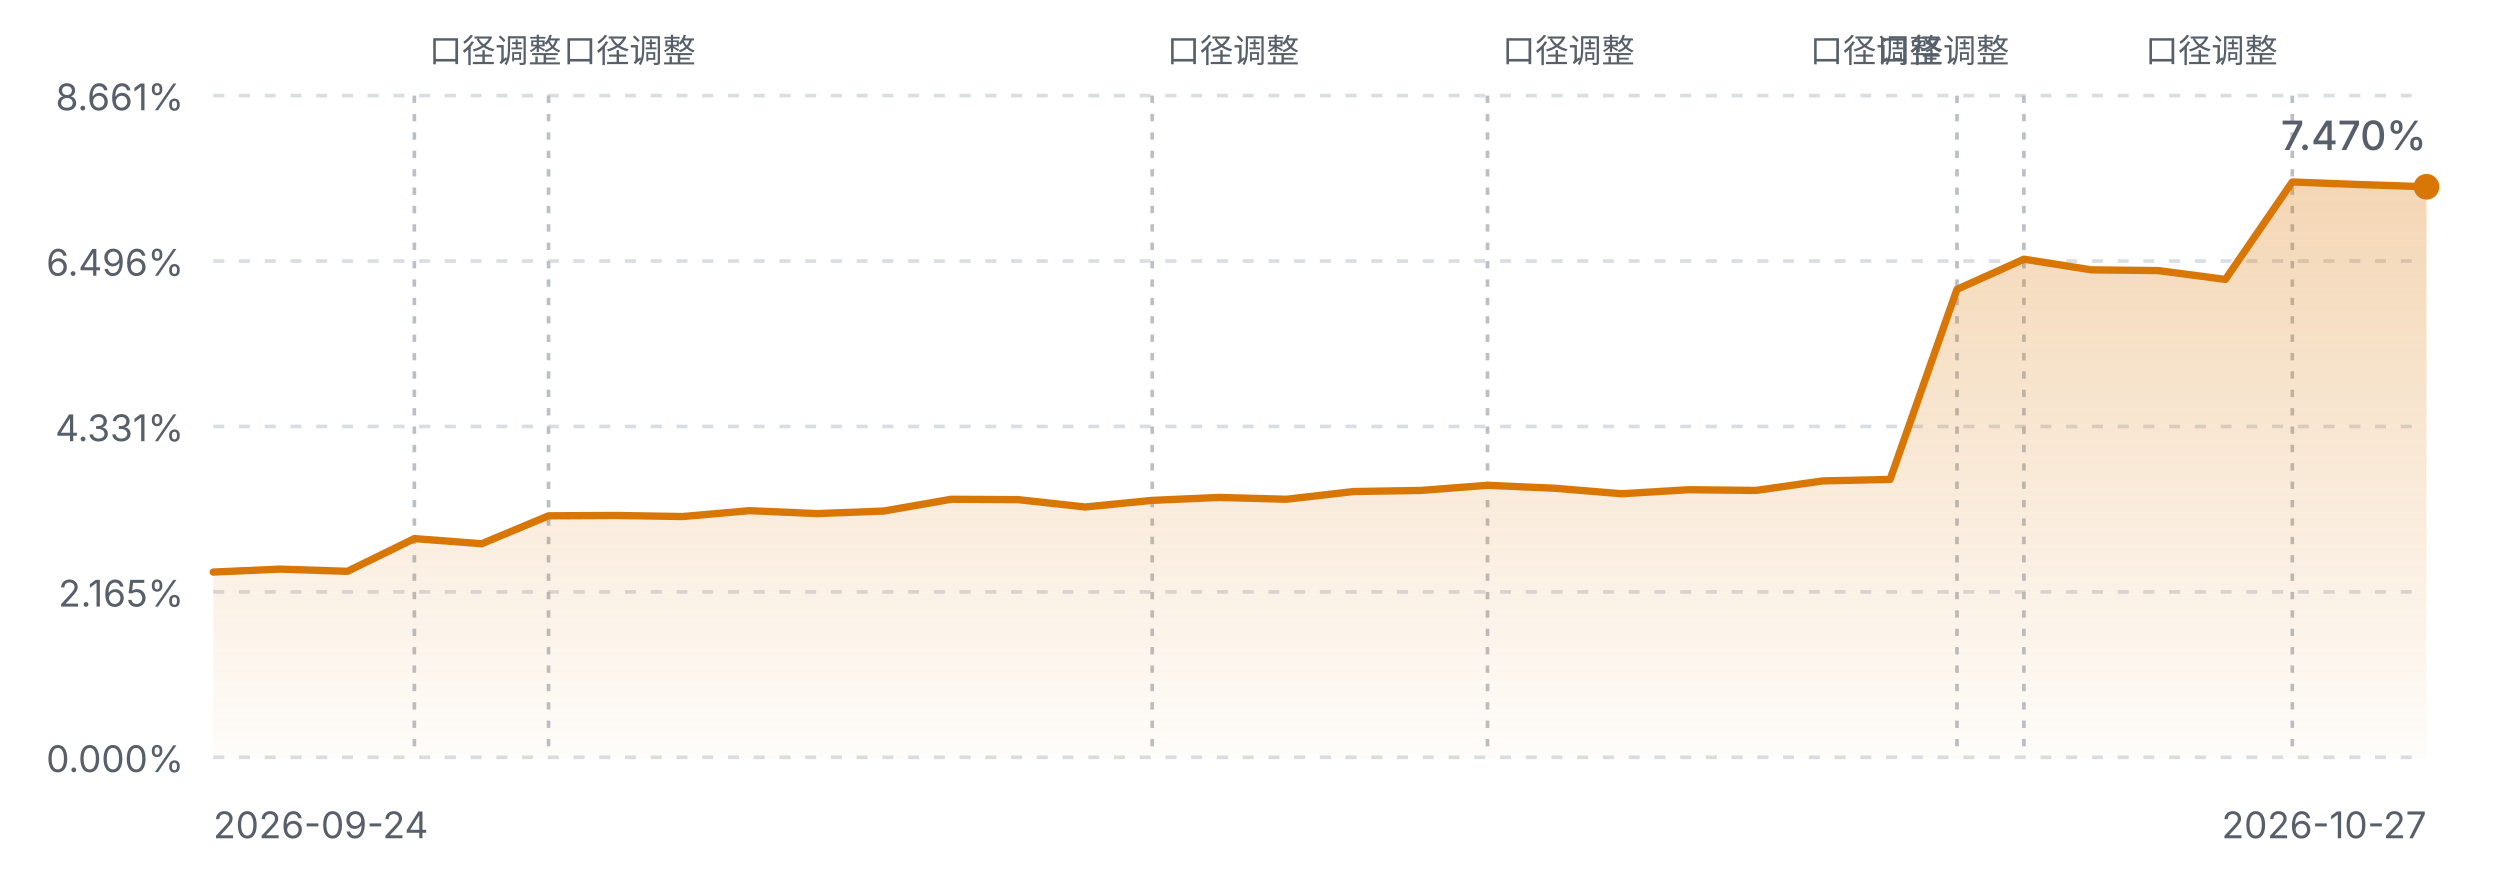
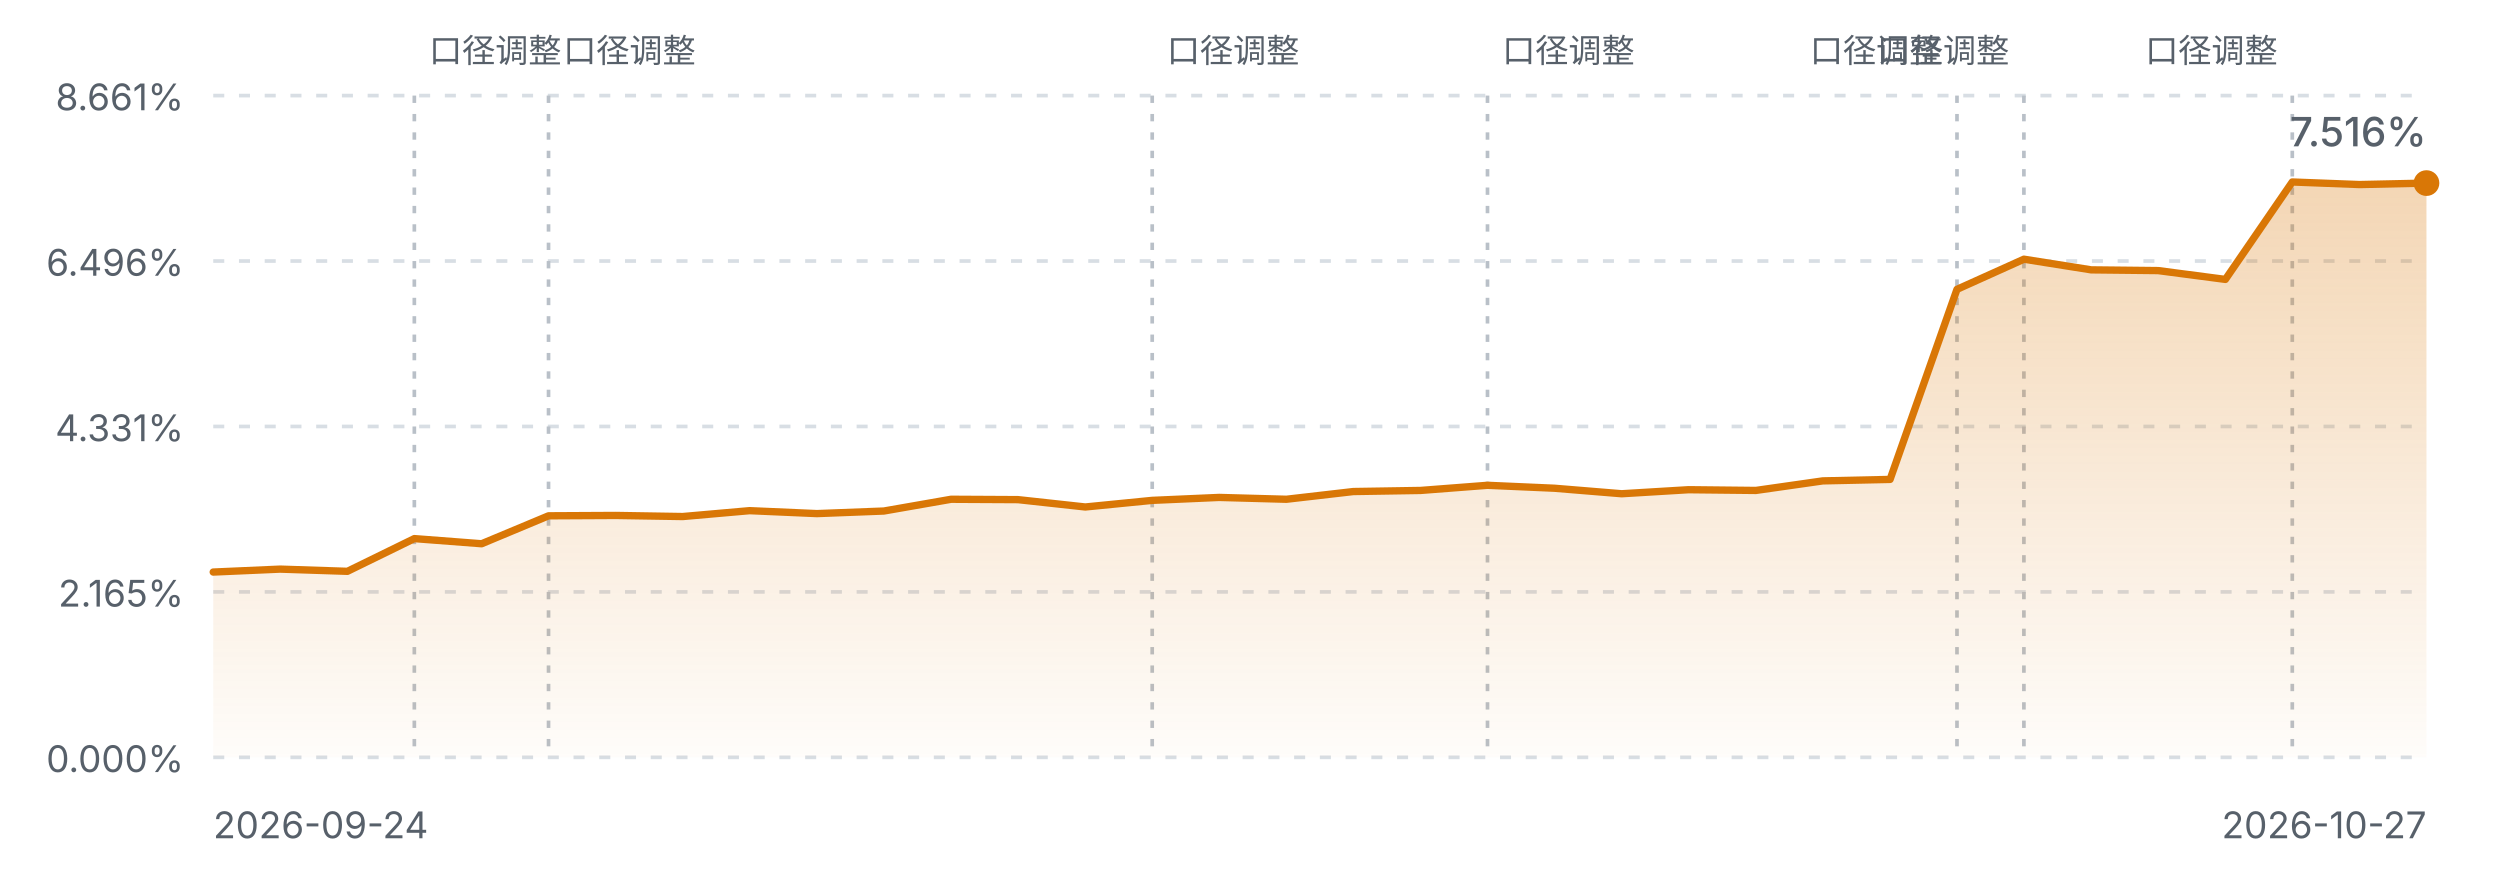
<svg xmlns="http://www.w3.org/2000/svg" viewBox="0 0 680 240" width="680" height="240" role="img" aria-label="FIRE 进度曲线">
  <defs>
    <linearGradient id="fireArea" x1="0" y1="0" x2="0" y2="1">
      <stop offset="0%" stop-color="#d97706" stop-opacity="0.30" />
      <stop offset="100%" stop-color="#d97706" stop-opacity="0.02" />
    </linearGradient>
    <style>
      .fg-muted { fill: #57606a; font-family: ui-sans-serif, system-ui, -apple-system, "Segoe UI", sans-serif; }
      .grid { stroke: #d8dee4; stroke-width: 1; stroke-dasharray: 3 4; }
      .mark { stroke: #b9c0c8; stroke-width: 1; stroke-dasharray: 2 3; }
      .line { fill: none; stroke: #d97706; stroke-width: 2; stroke-linejoin: round; stroke-linecap: round; }
      @media (prefers-color-scheme: dark) {
        .fg-muted { fill: #8b949e; }
        .grid { stroke: #30363d; }
        .mark { stroke: #4d545c; }
        .line { stroke: #f0b429; }
      }
    </style>
  </defs>
  <line class="grid" x1="58" y1="26.0" x2="660" y2="26.0" />
  <text class="fg-muted" x="50" y="30.0" text-anchor="end" font-size="10">8.661%</text>
  <line class="grid" x1="58" y1="71.0" x2="660" y2="71.0" />
  <text class="fg-muted" x="50" y="75.0" text-anchor="end" font-size="10">6.496%</text>
  <line class="grid" x1="58" y1="116.0" x2="660" y2="116.0" />
  <text class="fg-muted" x="50" y="120.0" text-anchor="end" font-size="10">4.331%</text>
  <line class="grid" x1="58" y1="161.0" x2="660" y2="161.0" />
  <text class="fg-muted" x="50" y="165.0" text-anchor="end" font-size="10">2.165%</text>
  <line class="grid" x1="58" y1="206.0" x2="660" y2="206.0" />
  <text class="fg-muted" x="50" y="210.0" text-anchor="end" font-size="10">0.000%</text>
  <line class="mark" x1="112.7" y1="26" x2="112.7" y2="206.0" />
  <text class="fg-muted" x="116.7" y="17" text-anchor="start" font-size="9">口径调整</text>
  <line class="mark" x1="149.2" y1="26" x2="149.2" y2="206.0" />
  <text class="fg-muted" x="153.2" y="17" text-anchor="start" font-size="9">口径调整</text>
  <line class="mark" x1="313.4" y1="26" x2="313.4" y2="206.0" />
  <text class="fg-muted" x="317.4" y="17" text-anchor="start" font-size="9">口径调整</text>
  <line class="mark" x1="404.6" y1="26" x2="404.6" y2="206.0" />
  <text class="fg-muted" x="408.6" y="17" text-anchor="start" font-size="9">口径调整</text>
  <line class="mark" x1="532.3" y1="26" x2="532.3" y2="206.0" />
  <text class="fg-muted" x="528.3" y="17" text-anchor="end" font-size="9">口径调整</text>
  <line class="mark" x1="550.5" y1="26" x2="550.5" y2="206.0" />
  <text class="fg-muted" x="546.5" y="17" text-anchor="end" font-size="9">口径调整</text>
  <line class="mark" x1="623.5" y1="26" x2="623.5" y2="206.0" />
  <text class="fg-muted" x="619.5" y="17" text-anchor="end" font-size="9">口径调整</text>
-   <path d="M58.0,155.6 L76.2,154.8 L94.5,155.4 L112.7,146.5 L131.0,147.9 L149.2,140.3 L167.5,140.2 L185.7,140.5 L203.9,138.9 L222.2,139.7 L240.4,139.0 L258.7,135.8 L276.9,135.9 L295.2,137.9 L313.4,136.1 L331.6,135.3 L349.9,135.8 L368.1,133.7 L386.4,133.4 L404.6,132.0 L422.8,132.8 L441.1,134.3 L459.3,133.2 L477.6,133.4 L495.8,130.8 L514.1,130.4 L532.3,78.7 L550.5,70.5 L568.8,73.4 L587.0,73.6 L605.3,76.0 L623.5,49.5 L641.8,50.2 L660.0,50.8 L660.0,206.0 L58.0,206.0 Z" fill="url(#fireArea)" />
-   <path d="M58.0,155.6 L76.2,154.8 L94.5,155.4 L112.7,146.5 L131.0,147.9 L149.2,140.3 L167.5,140.2 L185.7,140.5 L203.9,138.9 L222.2,139.7 L240.4,139.0 L258.7,135.8 L276.9,135.9 L295.2,137.9 L313.4,136.1 L331.6,135.3 L349.9,135.8 L368.1,133.7 L386.4,133.4 L404.6,132.0 L422.8,132.8 L441.1,134.3 L459.3,133.2 L477.6,133.4 L495.8,130.8 L514.1,130.4 L532.3,78.7 L550.5,70.5 L568.8,73.4 L587.0,73.6 L605.3,76.0 L623.5,49.5 L641.8,50.2 L660.0,50.8" class="line" />
-   <circle cx="660.0" cy="50.8" r="3.5" fill="#d97706" />
+   <path d="M58.0,155.6 L76.2,154.8 L94.5,155.4 L112.7,146.5 L131.0,147.9 L149.2,140.3 L167.5,140.2 L185.7,140.5 L203.9,138.9 L222.2,139.7 L240.4,139.0 L258.7,135.8 L276.9,135.9 L295.2,137.9 L313.4,136.1 L331.6,135.3 L349.9,135.8 L368.1,133.7 L386.4,133.4 L404.6,132.0 L422.8,132.8 L441.1,134.3 L459.3,133.2 L477.6,133.4 L495.8,130.8 L514.1,130.4 L532.3,78.7 L550.5,70.5 L568.8,73.4 L587.0,73.6 L605.3,76.0 L623.5,49.5 L641.8,50.2 L660.0,49.8 L660.0,206.0 L58.0,206.0 Z" fill="url(#fireArea)" />
+   <path d="M58.0,155.6 L76.2,154.8 L94.5,155.4 L112.7,146.5 L131.0,147.9 L149.2,140.3 L167.5,140.2 L185.7,140.5 L203.9,138.9 L222.2,139.7 L240.4,139.0 L258.7,135.8 L276.9,135.9 L295.2,137.9 L313.4,136.1 L331.6,135.3 L349.9,135.8 L368.1,133.7 L386.4,133.4 L404.6,132.0 L422.8,132.8 L441.1,134.3 L459.3,133.2 L477.6,133.4 L495.8,130.8 L514.1,130.4 L532.3,78.7 L550.5,70.5 L568.8,73.4 L587.0,73.6 L605.3,76.0 L623.5,49.5 L641.8,50.2 L660.0,49.8" class="line" />
+   <circle cx="660.0" cy="49.8" r="3.5" fill="#d97706" />
  <text class="fg-muted" x="58" y="228" font-size="10">2026-09-24</text>
  <text class="fg-muted" x="660" y="228" text-anchor="end" font-size="10">2026-10-27</text>
-   <text class="fg-muted" x="660.0" y="40.8" text-anchor="end" font-size="11" font-weight="500">7.470%</text>
+   <text class="fg-muted" x="660.0" y="39.8" text-anchor="end" font-size="11" font-weight="500">7.516%</text>
</svg>
